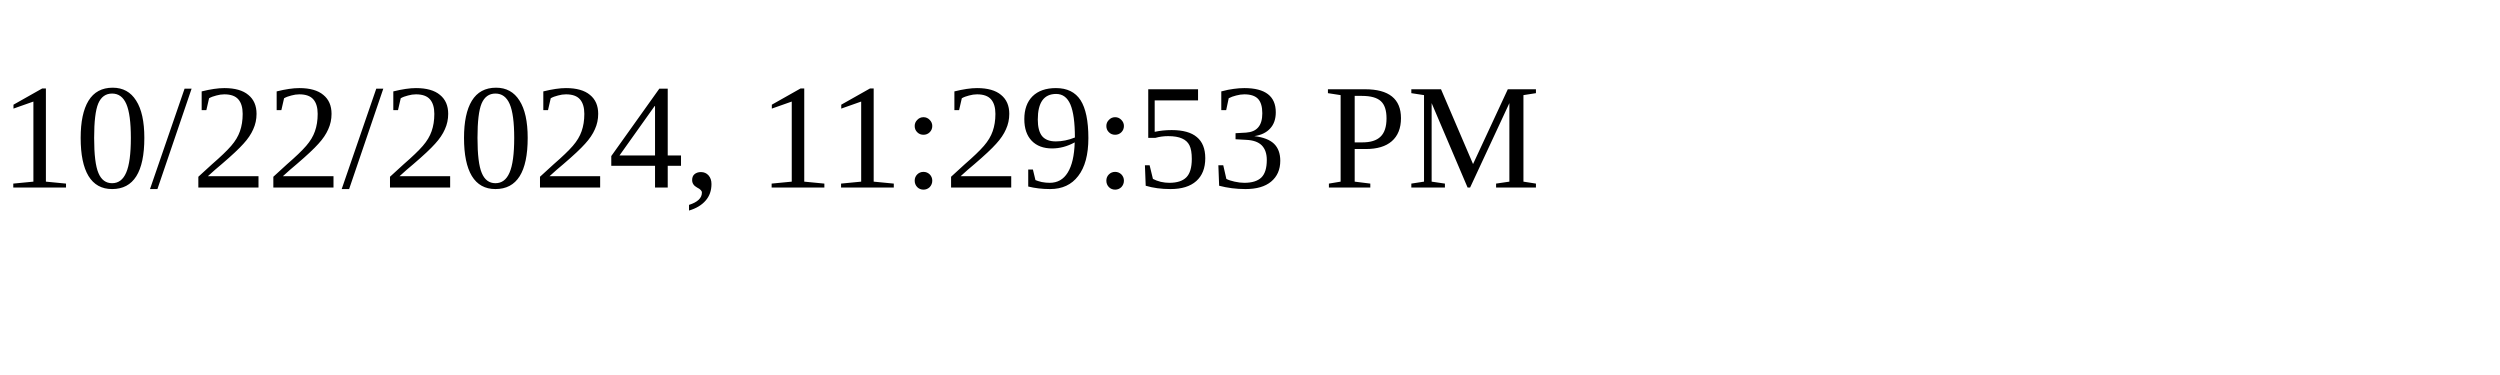
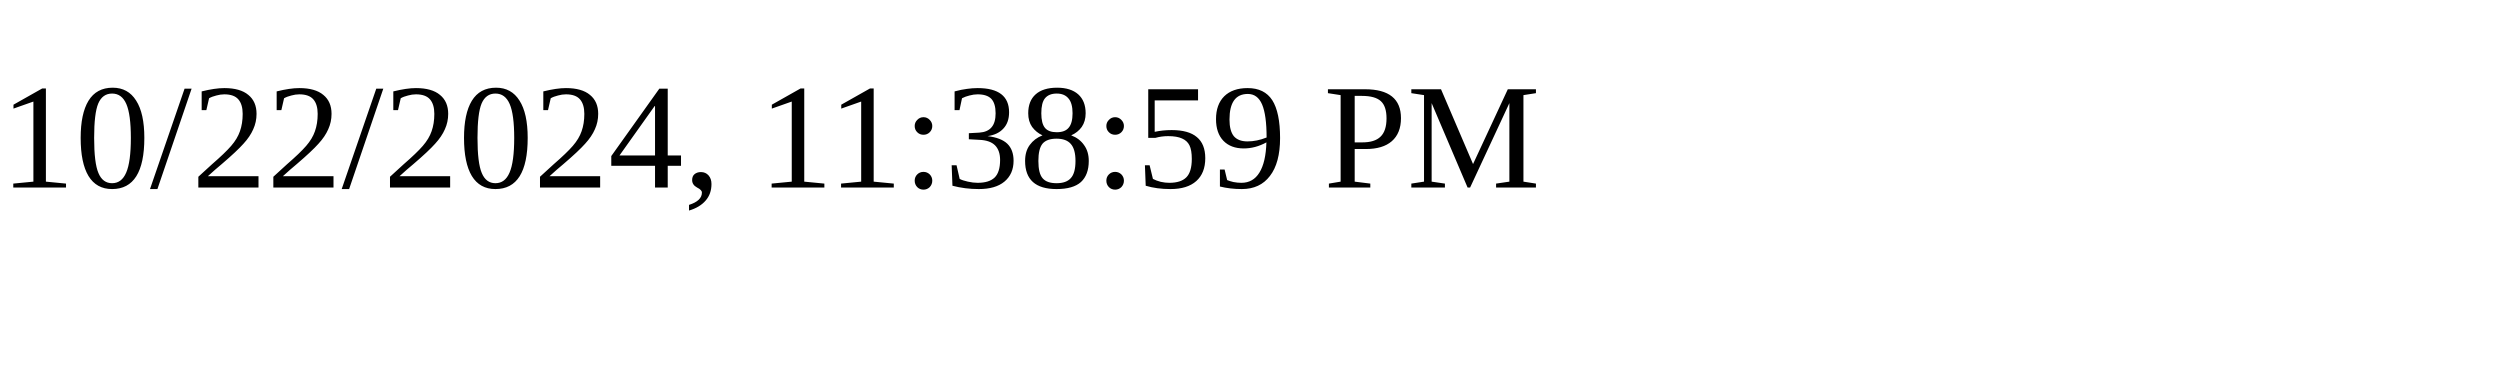
<svg xmlns="http://www.w3.org/2000/svg" height="30" width="200">
-   <text x="0" y="15">10/22/2024, 11:29:53 PM</text>
+   <text x="0" y="15">10/22/2024, 11:38:59 PM</text>
</svg>
